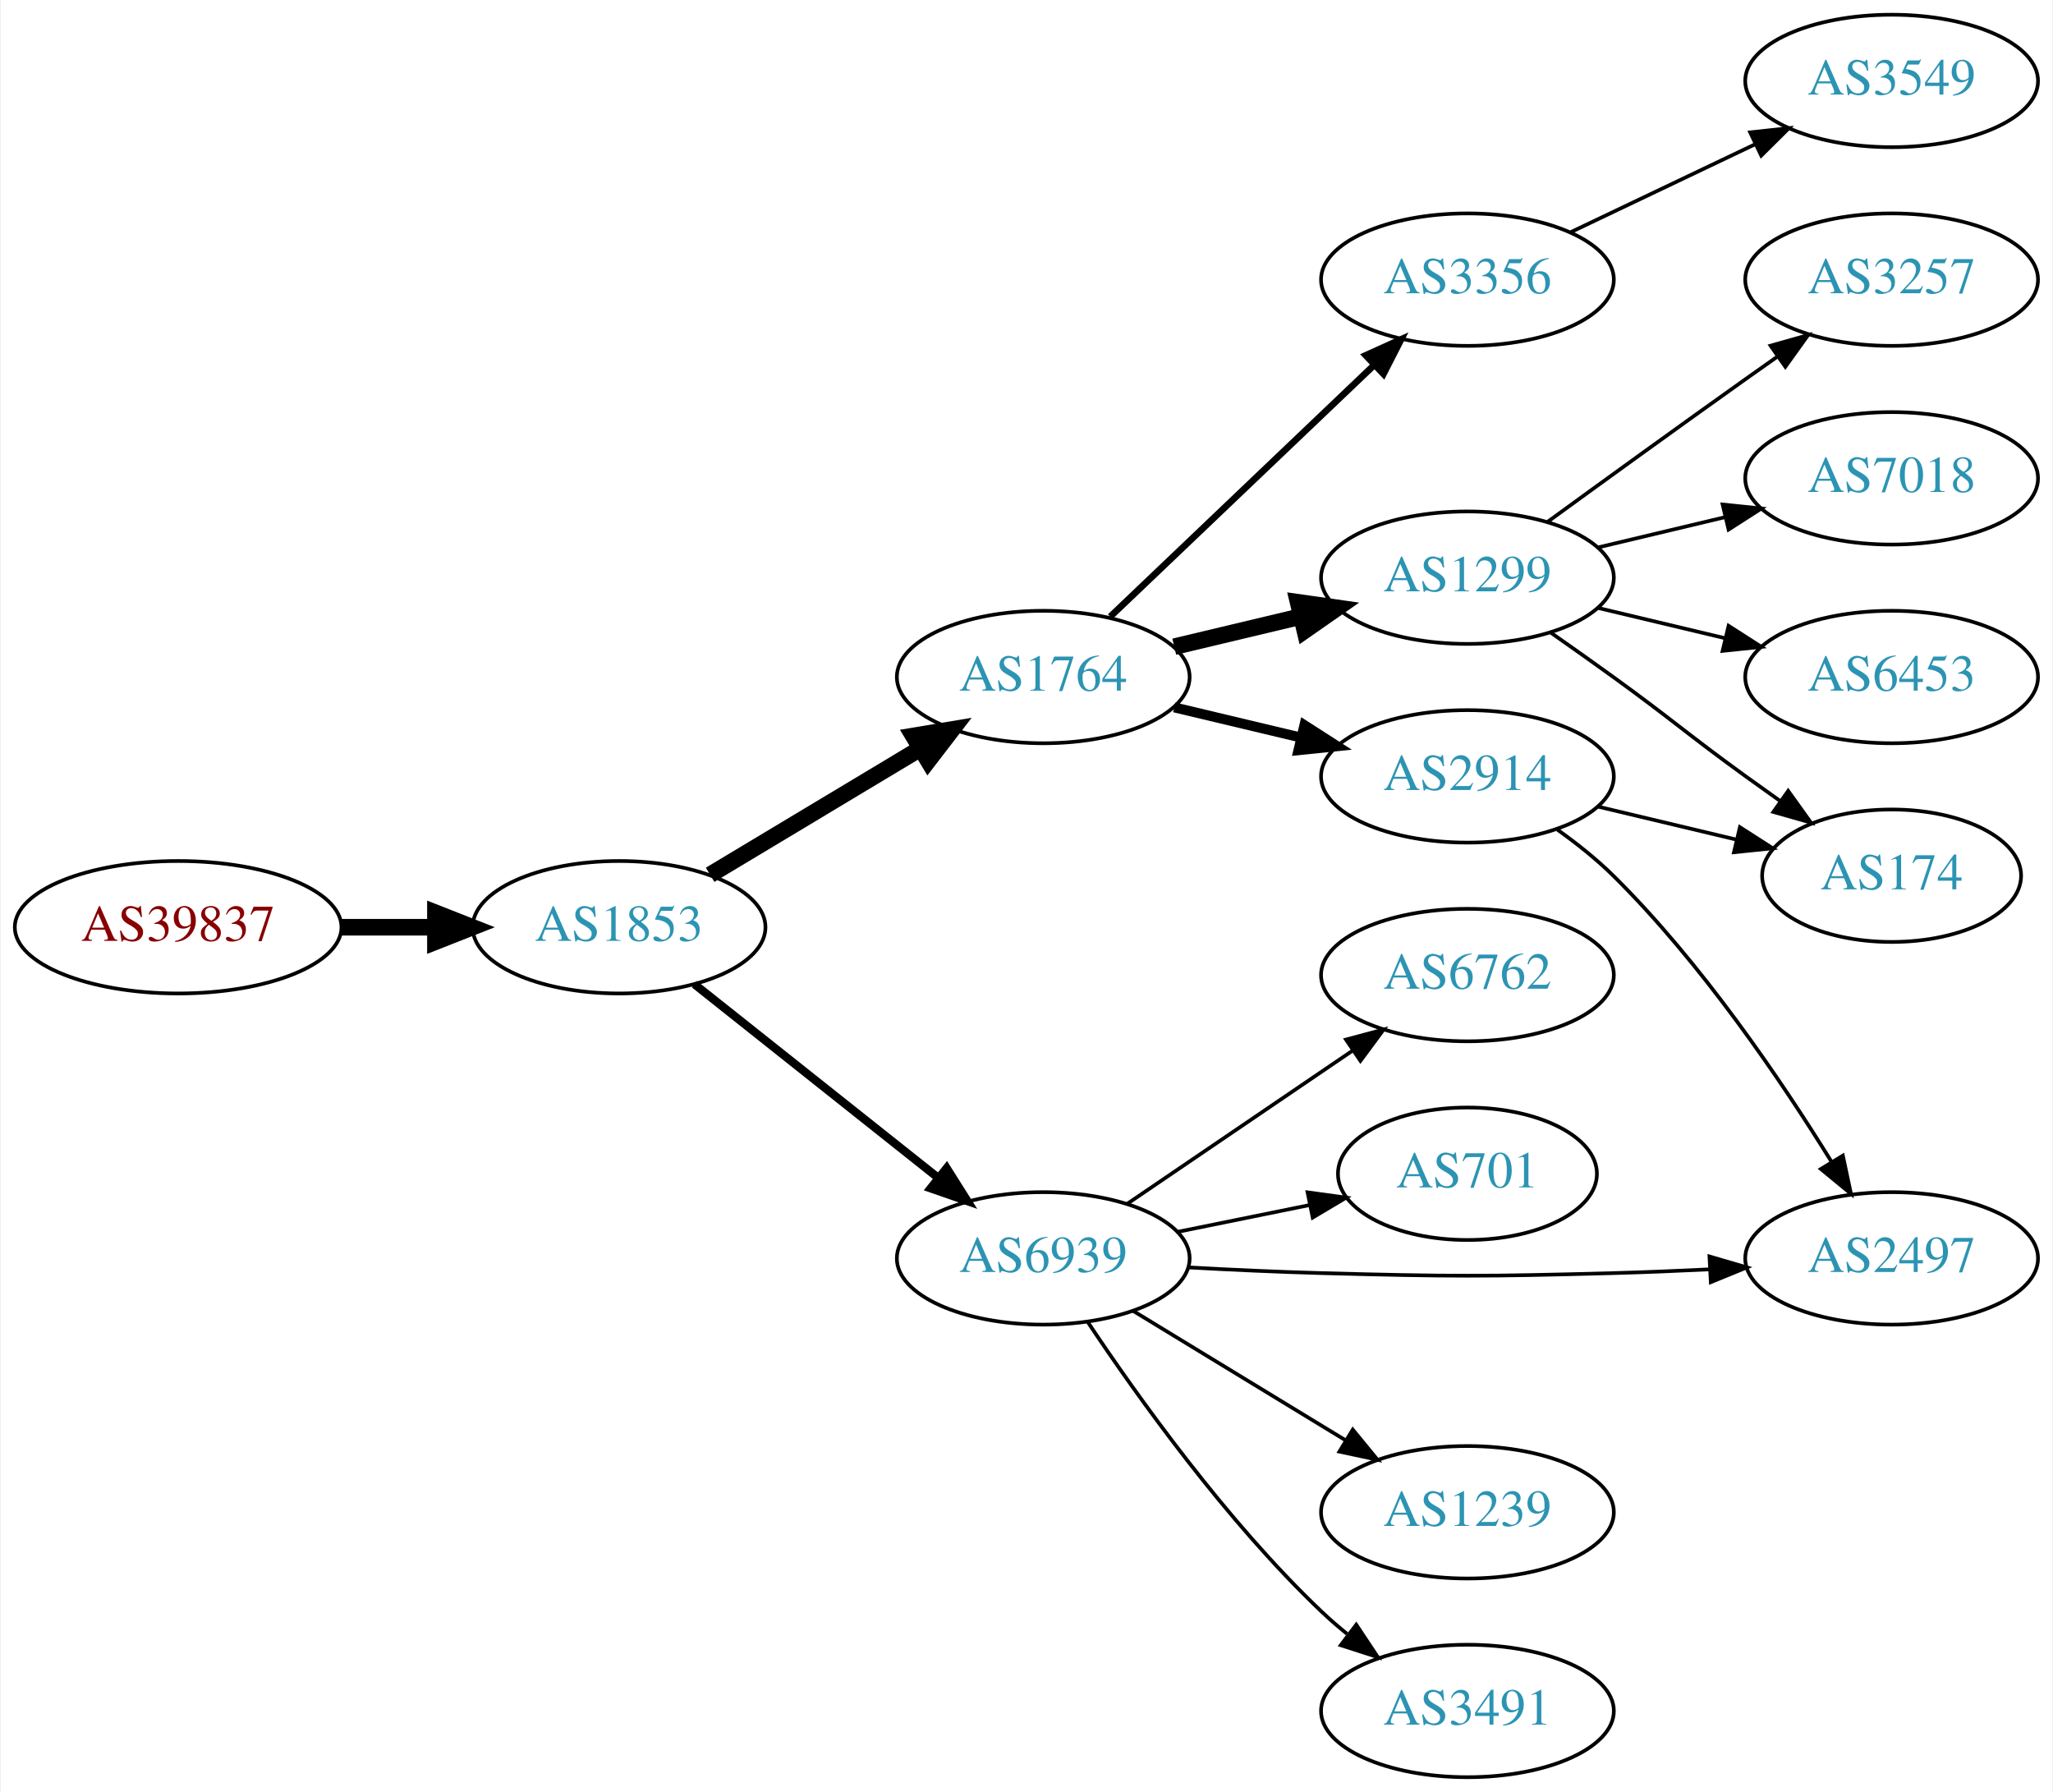
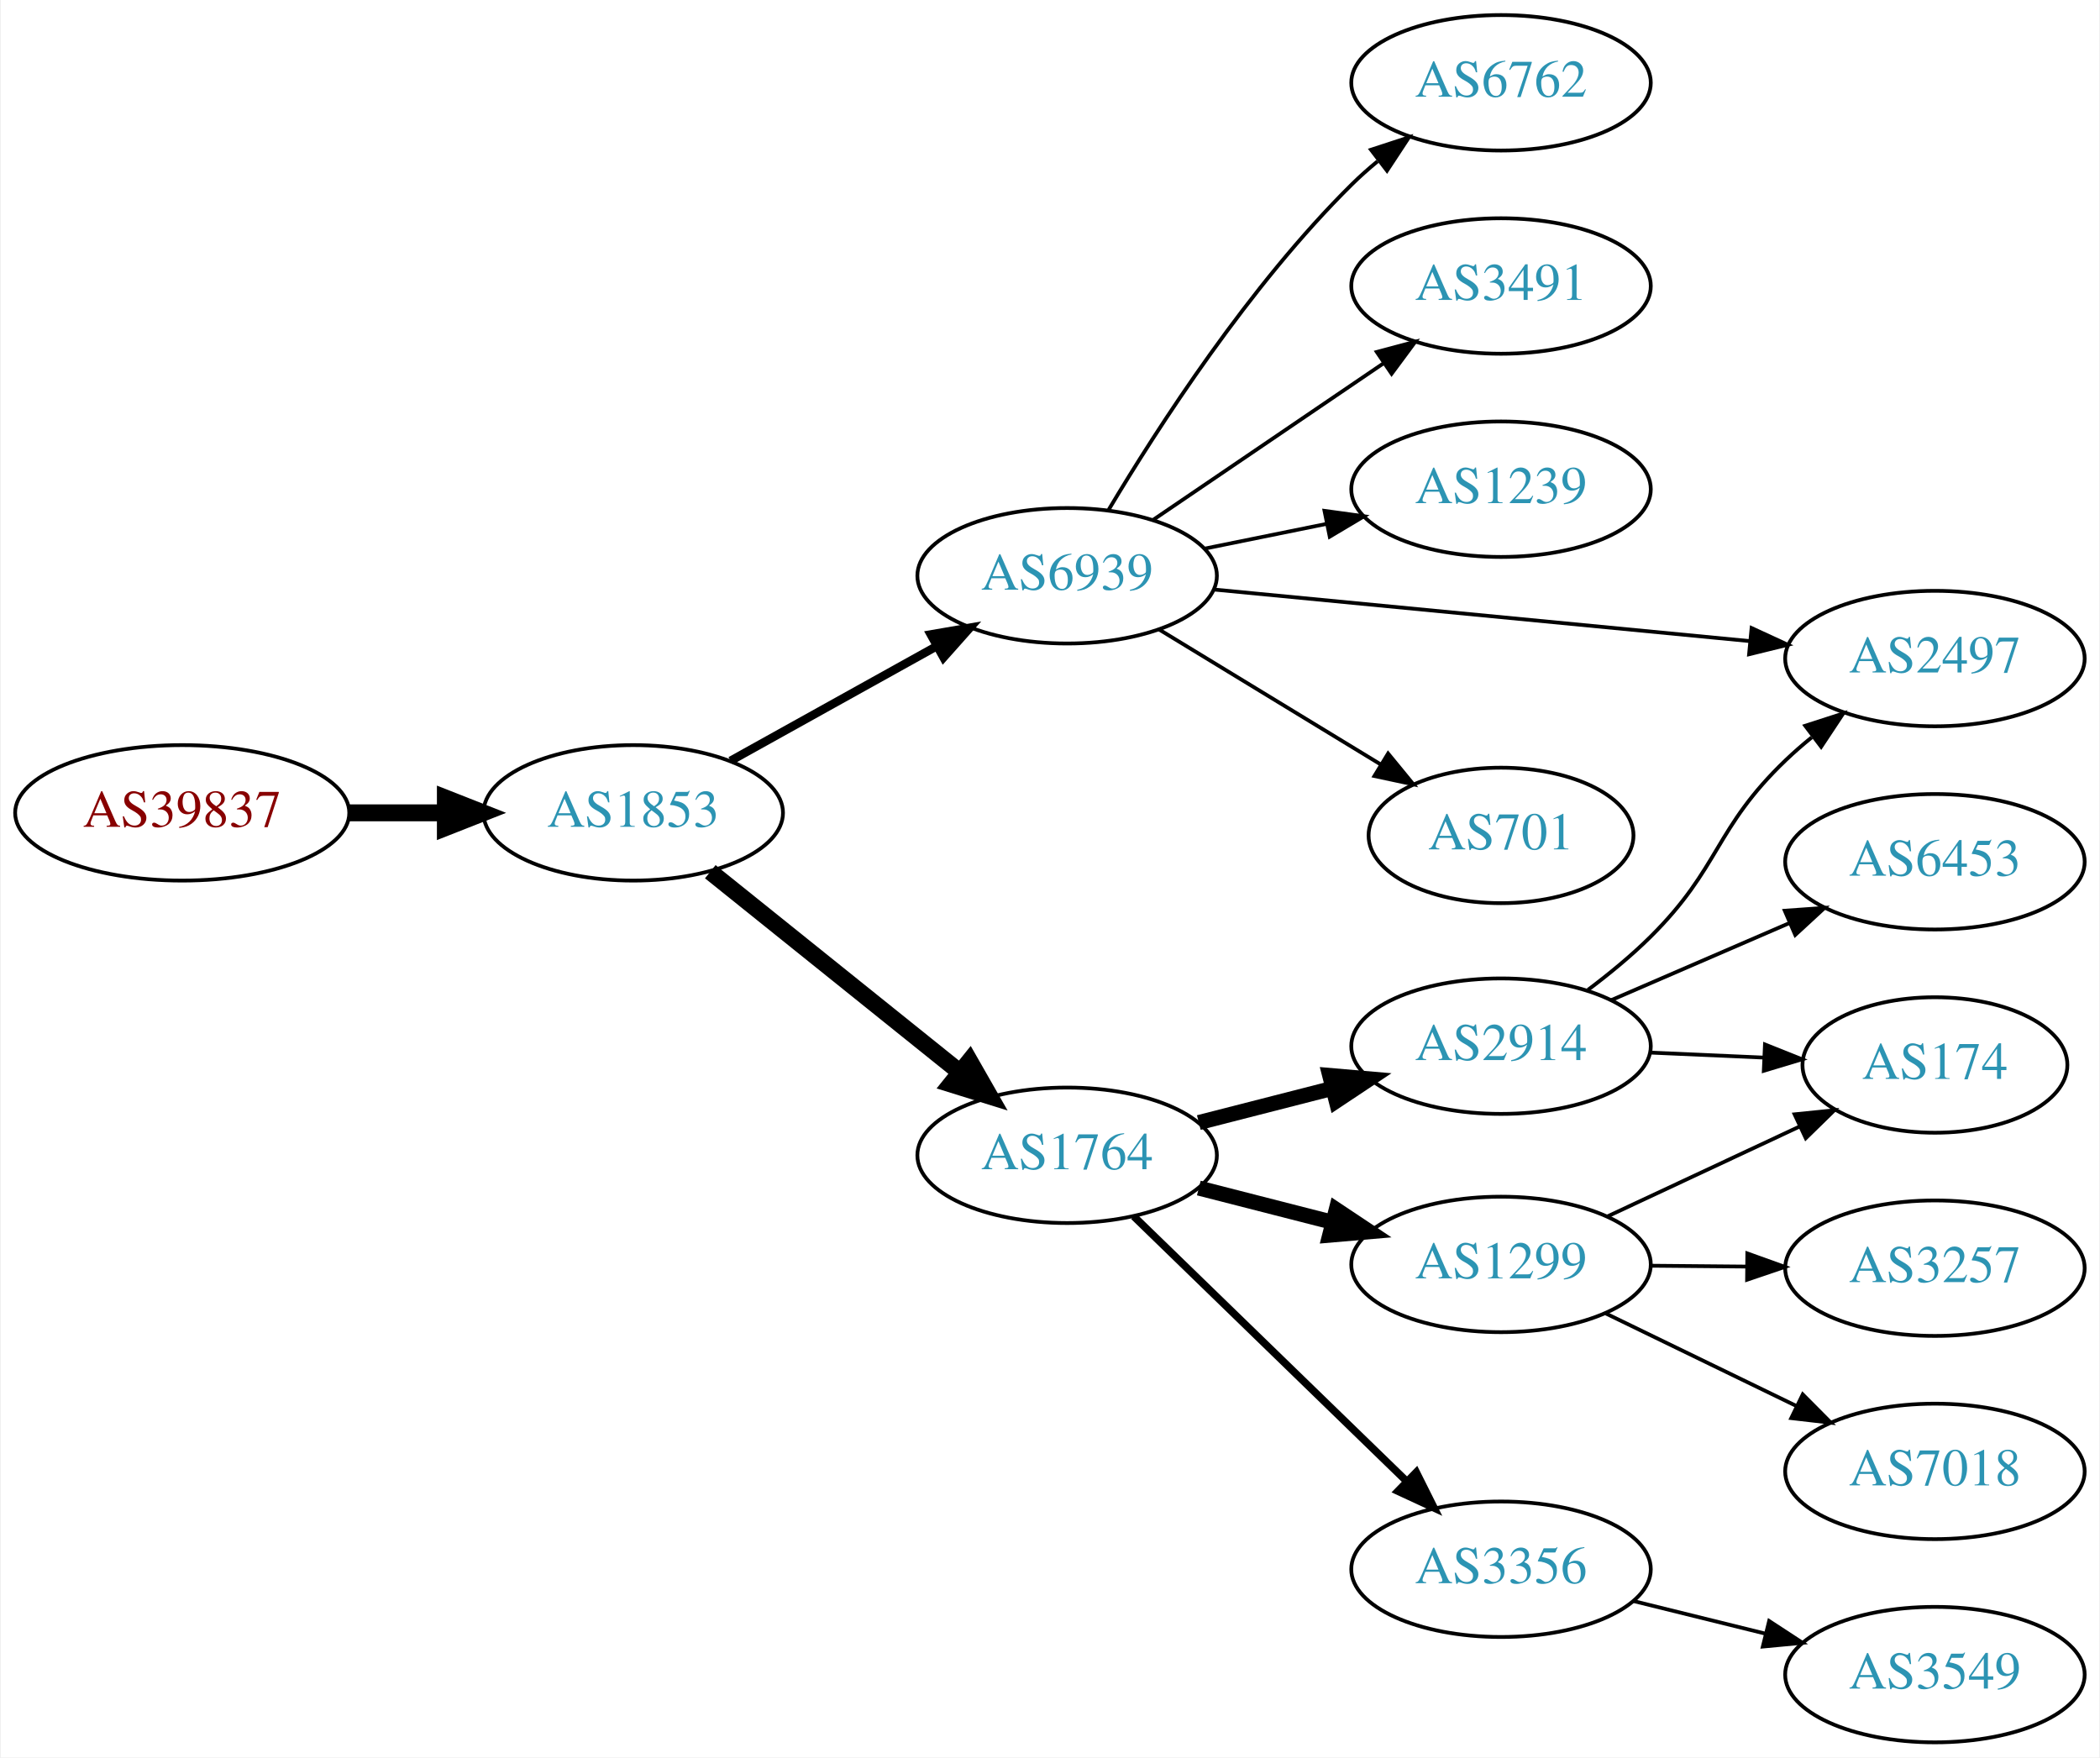
- <svg xmlns="http://www.w3.org/2000/svg" xmlns:xlink="http://www.w3.org/1999/xlink" width="558pt" height="487pt" viewBox="0.00 0.00 557.56 487.00">
-   <g id="graph0" class="graph" transform="scale(1 1) rotate(0) translate(4 483)">
-     <polygon fill="white" stroke="none" points="-4,4 -4,-483 553.564,-483 553.564,4 -4,4" />
+ <svg xmlns="http://www.w3.org/2000/svg" xmlns:xlink="http://www.w3.org/1999/xlink" width="558pt" height="467pt" viewBox="0.00 0.00 557.56 467.00">
+   <g id="graph0" class="graph" transform="scale(1 1) rotate(0) translate(4 463)">
+     <polygon fill="white" stroke="none" points="-4,4 -4,-463 553.564,-463 553.564,4 -4,4" />
    <g id="node1" class="node">
      <g id="a_node1">
        <a xlink:href="/asn/39837" xlink:title="AS39837 ~ MUR [AT]">
-           <ellipse fill="#ffffff" stroke="black" cx="44.196" cy="-231" rx="44.393" ry="18" />
-           <text text-anchor="middle" x="44.196" y="-227.3" font-family="Times,serif" font-size="14.00" fill="#880000">AS39837</text>
+           <ellipse fill="#ffffff" stroke="black" cx="44.196" cy="-247" rx="44.393" ry="18" />
+           <text text-anchor="middle" x="44.196" y="-243.3" font-family="Times,serif" font-size="14.00" fill="#880000">AS39837</text>
        </a>
      </g>
    </g>
    <g id="node2" class="node">
      <g id="a_node2">
        <a xlink:href="/asn/1853" xlink:title="AS1853 ~ ACOnet Backbone [AT]">
-           <ellipse fill="#ffffff" stroke="black" cx="164.039" cy="-231" rx="39.794" ry="18" />
-           <text text-anchor="middle" x="164.039" y="-227.3" font-family="Times,serif" font-size="14.00" fill="#2c94b3">AS1853</text>
+           <ellipse fill="#ffffff" stroke="black" cx="164.039" cy="-247" rx="39.794" ry="18" />
+           <text text-anchor="middle" x="164.039" y="-243.3" font-family="Times,serif" font-size="14.00" fill="#2c94b3">AS1853</text>
        </a>
      </g>
    </g>
    <g id="edge1" class="edge">
-       <path fill="none" stroke="black" stroke-width="4.5" d="M88.407,-231C96.72,-231 105.482,-231 113.965,-231" />
-       <polygon fill="black" stroke="black" stroke-width="4.5" points="114.123,-234.938 124.123,-231 114.123,-227.063 114.123,-234.938" />
+       <path fill="none" stroke="black" stroke-width="4.5" d="M88.407,-247C96.72,-247 105.482,-247 113.965,-247" />
+       <polygon fill="black" stroke="black" stroke-width="4.5" points="114.123,-250.938 124.123,-247 114.123,-243.063 114.123,-250.938" />
    </g>
    <g id="node3" class="node">
      <g id="a_node3">
-         <a xlink:href="/asn/1764" xlink:title="AS1764 ~ NEXTLAYER-AS [AT]">
-           <ellipse fill="#ffffff" stroke="black" cx="279.332" cy="-299" rx="39.794" ry="18" />
-           <text text-anchor="middle" x="279.332" y="-295.3" font-family="Times,serif" font-size="14.00" fill="#2c94b3">AS1764</text>
+         <a xlink:href="/asn/6939" xlink:title="AS6939 ~ Hurricane Electric LLC [US]">
+           <ellipse fill="#ffffff" stroke="black" cx="279.332" cy="-310" rx="39.794" ry="18" />
+           <text text-anchor="middle" x="279.332" y="-306.3" font-family="Times,serif" font-size="14.00" fill="#2c94b3">AS6939</text>
        </a>
      </g>
    </g>
    <g id="edge2" class="edge">
-       <path fill="none" stroke="black" stroke-width="4.5" d="M188.789,-245.255C205.405,-255.229 227.801,-268.671 246.038,-279.617" />
-       <polygon fill="black" stroke="black" stroke-width="4.5" points="244.012,-282.993 254.613,-284.764 248.065,-276.241 244.012,-282.993" />
+       <path fill="none" stroke="black" stroke-width="2.25" d="M189.901,-260.826C205.987,-269.77 227.128,-281.527 244.706,-291.301" />
+       <polygon fill="black" stroke="black" stroke-width="2.25" points="243.086,-294.406 253.527,-296.207 246.488,-288.288 243.086,-294.406" />
    </g>
    <g id="node4" class="node">
      <g id="a_node4">
-         <a xlink:href="/asn/6939" xlink:title="AS6939 ~ Hurricane Electric LLC [US]">
-           <ellipse fill="#ffffff" stroke="black" cx="279.332" cy="-141" rx="39.794" ry="18" />
-           <text text-anchor="middle" x="279.332" y="-137.3" font-family="Times,serif" font-size="14.00" fill="#2c94b3">AS6939</text>
+         <a xlink:href="/asn/1764" xlink:title="AS1764 ~ NEXTLAYER-AS [AT]">
+           <ellipse fill="#ffffff" stroke="black" cx="279.332" cy="-156" rx="39.794" ry="18" />
+           <text text-anchor="middle" x="279.332" y="-152.3" font-family="Times,serif" font-size="14.00" fill="#2c94b3">AS1764</text>
        </a>
      </g>
    </g>
    <g id="edge3" class="edge">
-       <path fill="none" stroke="black" stroke-width="2.25" d="M184.514,-215.528C202.753,-201.04 230.195,-179.24 250.695,-162.954" />
-       <polygon fill="black" stroke="black" stroke-width="2.25" points="253.078,-165.532 258.731,-156.571 248.724,-160.051 253.078,-165.532" />
+       <path fill="none" stroke="black" stroke-width="4.5" d="M184.514,-231.357C202.753,-216.707 230.195,-194.664 250.695,-178.198" />
+       <polygon fill="black" stroke="black" stroke-width="4.5" points="253.4,-181.076 258.731,-171.744 248.469,-174.936 253.4,-181.076" />
    </g>
    <g id="node5" class="node">
      <g id="a_node5">
-         <a xlink:href="/asn/1299" xlink:title="AS1299 ~ Telia Carrier [EU]">
-           <ellipse fill="#ffffff" stroke="black" cx="394.625" cy="-326" rx="39.794" ry="18" />
-           <text text-anchor="middle" x="394.625" y="-322.3" font-family="Times,serif" font-size="14.00" fill="#2c94b3">AS1299</text>
+         <a xlink:href="/asn/6762" xlink:title="AS6762 ~ TELECOM ITALIA SPARKLE S.p.A. [IT]">
+           <ellipse fill="#ffffff" stroke="black" cx="394.625" cy="-441" rx="39.794" ry="18" />
+           <text text-anchor="middle" x="394.625" y="-437.3" font-family="Times,serif" font-size="14.00" fill="#2c94b3">AS6762</text>
        </a>
      </g>
    </g>
    <g id="edge4" class="edge">
-       <path fill="none" stroke="black" stroke-width="4.5" d="M314.939,-307.248C325.81,-309.838 337.964,-312.735 349.407,-315.462" />
-       <polygon fill="black" stroke="black" stroke-width="4.5" points="348.589,-319.315 359.229,-317.803 350.415,-311.654 348.589,-319.315" />
+       <path fill="none" stroke="black" d="M290.382,-327.569C303.43,-349.427 327.776,-387.142 354.978,-414 357.108,-416.103 359.417,-418.155 361.812,-420.129" />
+       <polygon fill="black" stroke="black" points="360.073,-423.206 370.144,-426.498 364.324,-417.644 360.073,-423.206" />
    </g>
    <g id="node6" class="node">
      <g id="a_node6">
-         <a xlink:href="/asn/2914" xlink:title="AS2914 ~ NTT America, Inc. [US]">
-           <ellipse fill="#ffffff" stroke="black" cx="394.625" cy="-272" rx="39.794" ry="18" />
-           <text text-anchor="middle" x="394.625" y="-268.3" font-family="Times,serif" font-size="14.00" fill="#2c94b3">AS2914</text>
+         <a xlink:href="/asn/3491" xlink:title="AS3491 ~ PCCW Global, Inc. [US]">
+           <ellipse fill="#ffffff" stroke="black" cx="394.625" cy="-387" rx="39.794" ry="18" />
+           <text text-anchor="middle" x="394.625" y="-383.3" font-family="Times,serif" font-size="14.00" fill="#2c94b3">AS3491</text>
        </a>
      </g>
    </g>
    <g id="edge5" class="edge">
-       <path fill="none" stroke="black" stroke-width="2.7" d="M314.939,-290.752C325.81,-288.162 337.964,-285.265 349.407,-282.538" />
-       <polygon fill="black" stroke="black" stroke-width="2.7" points="350.313,-285.92 359.229,-280.197 348.69,-279.111 350.313,-285.92" />
+       <path fill="none" stroke="black" d="M302.176,-324.846C319.573,-336.67 344.12,-353.354 363.403,-366.46" />
+       <polygon fill="black" stroke="black" points="361.61,-369.473 371.848,-372.199 365.544,-363.683 361.61,-369.473" />
    </g>
    <g id="node7" class="node">
      <g id="a_node7">
+         <a xlink:href="/asn/1239" xlink:title="AS1239 ~ Sprint [US]">
+           <ellipse fill="#ffffff" stroke="black" cx="394.625" cy="-333" rx="39.794" ry="18" />
+           <text text-anchor="middle" x="394.625" y="-329.3" font-family="Times,serif" font-size="14.00" fill="#2c94b3">AS1239</text>
+         </a>
+       </g>
+     </g>
+     <g id="edge6" class="edge">
+       <path fill="none" stroke="black" d="M315.867,-317.214C326.096,-319.291 337.396,-321.585 348.139,-323.766" />
+       <polygon fill="black" stroke="black" points="347.718,-327.252 358.215,-325.811 349.111,-320.392 347.718,-327.252" />
+     </g>
+     <g id="node8" class="node">
+       <g id="a_node8">
+         <a xlink:href="/asn/2497" xlink:title="AS2497 ~ Internet Initiative Japan Inc. [JP]">
+           <ellipse fill="#ffffff" stroke="black" cx="509.918" cy="-288" rx="39.794" ry="18" />
+           <text text-anchor="middle" x="509.918" y="-284.3" font-family="Times,serif" font-size="14.00" fill="#2c94b3">AS2497</text>
+         </a>
+       </g>
+     </g>
+     <g id="edge7" class="edge">
+       <path fill="none" stroke="black" d="M318.335,-306.342C357.389,-302.584 418.316,-296.72 460.732,-292.638" />
+       <polygon fill="black" stroke="black" points="461.205,-296.108 470.824,-291.666 460.534,-289.14 461.205,-296.108" />
+     </g>
+     <g id="node9" class="node">
+       <g id="a_node9">
+         <a xlink:href="/asn/701" xlink:title="AS701 ~ UUNET [US]">
+           <ellipse fill="#ffffff" stroke="black" cx="394.625" cy="-241" rx="35.194" ry="18" />
+           <text text-anchor="middle" x="394.625" y="-237.3" font-family="Times,serif" font-size="14.00" fill="#2c94b3">AS701</text>
+         </a>
+       </g>
+     </g>
+     <g id="edge8" class="edge">
+       <path fill="none" stroke="black" d="M303.806,-295.703C320.85,-285.323 344.08,-271.175 362.645,-259.868" />
+       <polygon fill="black" stroke="black" points="364.616,-262.765 371.337,-254.574 360.975,-256.787 364.616,-262.765" />
+     </g>
+     <g id="node10" class="node">
+       <g id="a_node10">
+         <a xlink:href="/asn/2914" xlink:title="AS2914 ~ NTT America, Inc. [US]">
+           <ellipse fill="#ffffff" stroke="black" cx="394.625" cy="-185" rx="39.794" ry="18" />
+           <text text-anchor="middle" x="394.625" y="-181.3" font-family="Times,serif" font-size="14.00" fill="#2c94b3">AS2914</text>
+         </a>
+       </g>
+     </g>
+     <g id="edge9" class="edge">
+       <path fill="none" stroke="black" stroke-width="4" d="M314.323,-164.701C325.526,-167.568 338.143,-170.798 349.964,-173.824" />
+       <polygon fill="black" stroke="black" stroke-width="4" points="349.101,-177.216 359.657,-176.305 350.837,-170.435 349.101,-177.216" />
+     </g>
+     <g id="node11" class="node">
+       <g id="a_node11">
        <a xlink:href="/asn/3356" xlink:title="AS3356 ~ Level 3 Parent, LLC [US]">
-           <ellipse fill="#ffffff" stroke="black" cx="394.625" cy="-407" rx="39.794" ry="18" />
-           <text text-anchor="middle" x="394.625" y="-403.3" font-family="Times,serif" font-size="14.00" fill="#2c94b3">AS3356</text>
-         </a>
-       </g>
-     </g>
-     <g id="edge6" class="edge">
-       <path fill="none" stroke="black" stroke-width="1.8" d="M297.538,-315.403C316.614,-333.587 347.534,-363.063 369.131,-383.651" />
-       <polygon fill="black" stroke="black" stroke-width="1.8" points="366.974,-386.43 376.627,-390.797 371.804,-381.363 366.974,-386.43" />
+           <ellipse fill="#ffffff" stroke="black" cx="394.625" cy="-46" rx="39.794" ry="18" />
+           <text text-anchor="middle" x="394.625" y="-42.3" font-family="Times,serif" font-size="14.00" fill="#2c94b3">AS3356</text>
+         </a>
+       </g>
+     </g>
+     <g id="edge10" class="edge">
+       <path fill="none" stroke="black" stroke-width="2" d="M297.048,-139.769C316.209,-121.165 347.771,-90.52 369.572,-69.354" />
+       <polygon fill="black" stroke="black" stroke-width="2" points="372.103,-71.775 376.839,-62.297 367.227,-66.752 372.103,-71.775" />
    </g>
    <g id="node12" class="node">
      <g id="a_node12">
-         <a xlink:href="/asn/3491" xlink:title="AS3491 ~ PCCW Global, Inc. [US]">
-           <ellipse fill="#ffffff" stroke="black" cx="394.625" cy="-18" rx="39.794" ry="18" />
-           <text text-anchor="middle" x="394.625" y="-14.3" font-family="Times,serif" font-size="14.00" fill="#2c94b3">AS3491</text>
+         <a xlink:href="/asn/1299" xlink:title="AS1299 ~ Telia Carrier [EU]">
+           <ellipse fill="#ffffff" stroke="black" cx="394.625" cy="-127" rx="39.794" ry="18" />
+           <text text-anchor="middle" x="394.625" y="-123.3" font-family="Times,serif" font-size="14.00" fill="#2c94b3">AS1299</text>
        </a>
      </g>
    </g>
    <g id="edge11" class="edge">
-       <path fill="none" stroke="black" d="M291.374,-123.789C304.866,-103.542 329.112,-69.576 354.978,-45 357.147,-42.939 359.486,-40.916 361.9,-38.961" />
-       <polygon fill="black" stroke="black" points="364.405,-41.455 370.267,-32.63 360.181,-35.873 364.405,-41.455" />
+       <path fill="none" stroke="black" stroke-width="4" d="M314.323,-147.299C325.526,-144.432 338.143,-141.202 349.964,-138.176" />
+       <polygon fill="black" stroke="black" stroke-width="4" points="350.837,-141.565 359.657,-135.695 349.101,-134.784 350.837,-141.565" />
+     </g>
+     <g id="edge12" class="edge">
+       <path fill="none" stroke="black" d="M417.738,-199.968C423.382,-204.216 429.264,-209.042 434.271,-214 452.968,-232.514 451.262,-242.806 470.271,-261 472.433,-263.069 474.766,-265.098 477.176,-267.056" />
+       <polygon fill="black" stroke="black" points="475.454,-270.142 485.537,-273.394 479.683,-264.564 475.454,-270.142" />
    </g>
    <g id="node13" class="node">
      <g id="a_node13">
-         <a xlink:href="/asn/6762" xlink:title="AS6762 ~ TELECOM ITALIA SPARKLE S.p.A. [IT]">
-           <ellipse fill="#ffffff" stroke="black" cx="394.625" cy="-218" rx="39.794" ry="18" />
-           <text text-anchor="middle" x="394.625" y="-214.3" font-family="Times,serif" font-size="14.00" fill="#2c94b3">AS6762</text>
-         </a>
-       </g>
-     </g>
-     <g id="edge12" class="edge">
-       <path fill="none" stroke="black" d="M302.176,-155.846C319.573,-167.67 344.12,-184.354 363.403,-197.46" />
-       <polygon fill="black" stroke="black" points="361.61,-200.473 371.848,-203.199 365.544,-194.683 361.61,-200.473" />
+         <a xlink:href="/asn/6453" xlink:title="AS6453 ~ TATA COMMUNICATIONS (AMERICA) INC [US]">
+           <ellipse fill="#ffffff" stroke="black" cx="509.918" cy="-234" rx="39.794" ry="18" />
+           <text text-anchor="middle" x="509.918" y="-230.3" font-family="Times,serif" font-size="14.00" fill="#2c94b3">AS6453</text>
+         </a>
+       </g>
+     </g>
+     <g id="edge13" class="edge">
+       <path fill="none" stroke="black" d="M423.921,-197.238C438.25,-203.436 455.839,-211.043 471.292,-217.727" />
+       <polygon fill="black" stroke="black" points="470.022,-220.99 480.589,-221.748 472.8,-214.566 470.022,-220.99" />
    </g>
    <g id="node14" class="node">
      <g id="a_node14">
-         <a xlink:href="/asn/2497" xlink:title="AS2497 ~ Internet Initiative Japan Inc. [JP]">
-           <ellipse fill="#ffffff" stroke="black" cx="509.918" cy="-141" rx="39.794" ry="18" />
-           <text text-anchor="middle" x="509.918" y="-137.3" font-family="Times,serif" font-size="14.00" fill="#2c94b3">AS2497</text>
-         </a>
-       </g>
-     </g>
-     <g id="edge13" class="edge">
-       <path fill="none" stroke="black" d="M318.674,-138.551C330.327,-137.913 343.172,-137.316 354.978,-137 390.207,-136.057 399.042,-136.057 434.271,-137 442.756,-137.227 451.779,-137.599 460.509,-138.028" />
-       <polygon fill="black" stroke="black" points="460.407,-141.527 470.575,-138.551 460.77,-134.536 460.407,-141.527" />
+         <a xlink:href="/asn/174" xlink:title="AS174 ~ Cogent Communications [US]">
+           <ellipse fill="#ffffff" stroke="black" cx="509.918" cy="-180" rx="35.194" ry="18" />
+           <text text-anchor="middle" x="509.918" y="-176.3" font-family="Times,serif" font-size="14.00" fill="#2c94b3">AS174</text>
+         </a>
+       </g>
+     </g>
+     <g id="edge14" class="edge">
+       <path fill="none" stroke="black" d="M434.297,-183.293C444.002,-182.865 454.493,-182.402 464.456,-181.962" />
+       <polygon fill="black" stroke="black" points="464.756,-185.452 474.592,-181.515 464.447,-178.459 464.756,-185.452" />
    </g>
    <g id="node15" class="node">
      <g id="a_node15">
-         <a xlink:href="/asn/701" xlink:title="AS701 ~ UUNET [US]">
-           <ellipse fill="#ffffff" stroke="black" cx="394.625" cy="-164" rx="35.194" ry="18" />
-           <text text-anchor="middle" x="394.625" y="-160.3" font-family="Times,serif" font-size="14.00" fill="#2c94b3">AS701</text>
-         </a>
-       </g>
-     </g>
-     <g id="edge14" class="edge">
-       <path fill="none" stroke="black" d="M315.867,-148.214C327.21,-150.517 339.871,-153.087 351.628,-155.474" />
-       <polygon fill="black" stroke="black" points="351.175,-158.953 361.671,-157.513 352.568,-152.093 351.175,-158.953" />
+         <a xlink:href="/asn/3549" xlink:title="AS3549 ~ Level 3 Parent, LLC [US]">
+           <ellipse fill="#ffffff" stroke="black" cx="509.918" cy="-18" rx="39.794" ry="18" />
+           <text text-anchor="middle" x="509.918" y="-14.3" font-family="Times,serif" font-size="14.00" fill="#2c94b3">AS3549</text>
+         </a>
+       </g>
+     </g>
+     <g id="edge15" class="edge">
+       <path fill="none" stroke="black" d="M429.924,-37.523C440.905,-34.809 453.22,-31.765 464.8,-28.904" />
+       <polygon fill="black" stroke="black" points="465.867,-32.245 474.735,-26.448 464.187,-25.45 465.867,-32.245" />
+     </g>
+     <g id="edge18" class="edge">
+       <path fill="none" stroke="black" d="M422.761,-139.695C438.083,-146.863 457.402,-155.9 473.861,-163.6" />
+       <polygon fill="black" stroke="black" points="472.629,-166.888 483.17,-167.955 475.595,-160.547 472.629,-166.888" />
    </g>
    <g id="node16" class="node">
      <g id="a_node16">
-         <a xlink:href="/asn/1239" xlink:title="AS1239 ~ Sprint [US]">
-           <ellipse fill="#ffffff" stroke="black" cx="394.625" cy="-72" rx="39.794" ry="18" />
-           <text text-anchor="middle" x="394.625" y="-68.3" font-family="Times,serif" font-size="14.00" fill="#2c94b3">AS1239</text>
-         </a>
-       </g>
-     </g>
-     <g id="edge15" class="edge">
-       <path fill="none" stroke="black" d="M303.806,-126.703C320.516,-116.526 343.171,-102.728 361.548,-91.536" />
-       <polygon fill="black" stroke="black" points="363.46,-94.469 370.18,-86.278 359.819,-88.491 363.46,-94.469" />
-     </g>
-     <g id="node8" class="node">
-       <g id="a_node8">
-         <a xlink:href="/asn/7018" xlink:title="AS7018 ~ AT&amp;T Services, Inc. [US]">
-           <ellipse fill="#ffffff" stroke="black" cx="509.918" cy="-353" rx="39.794" ry="18" />
-           <text text-anchor="middle" x="509.918" y="-349.3" font-family="Times,serif" font-size="14.00" fill="#2c94b3">AS7018</text>
-         </a>
-       </g>
-     </g>
-     <g id="edge7" class="edge">
-       <path fill="none" stroke="black" d="M430.232,-334.248C441.103,-336.838 453.257,-339.735 464.7,-342.462" />
-       <polygon fill="black" stroke="black" points="463.983,-345.889 474.522,-344.803 465.606,-339.08 463.983,-345.889" />
-     </g>
-     <g id="node9" class="node">
-       <g id="a_node9">
-         <a xlink:href="/asn/6453" xlink:title="AS6453 ~ TATA COMMUNICATIONS (AMERICA) INC [US]">
-           <ellipse fill="#ffffff" stroke="black" cx="509.918" cy="-299" rx="39.794" ry="18" />
-           <text text-anchor="middle" x="509.918" y="-295.3" font-family="Times,serif" font-size="14.00" fill="#2c94b3">AS6453</text>
-         </a>
-       </g>
-     </g>
-     <g id="edge8" class="edge">
-       <path fill="none" stroke="black" d="M430.232,-317.752C441.103,-315.162 453.257,-312.265 464.7,-309.538" />
-       <polygon fill="black" stroke="black" points="465.606,-312.92 474.522,-307.197 463.983,-306.111 465.606,-312.92" />
-     </g>
-     <g id="node10" class="node">
-       <g id="a_node10">
-         <a xlink:href="/asn/174" xlink:title="AS174 ~ Cogent Communications [US]">
-           <ellipse fill="#ffffff" stroke="black" cx="509.918" cy="-245" rx="35.194" ry="18" />
-           <text text-anchor="middle" x="509.918" y="-241.3" font-family="Times,serif" font-size="14.00" fill="#2c94b3">AS174</text>
-         </a>
-       </g>
-     </g>
-     <g id="edge9" class="edge">
-       <path fill="none" stroke="black" d="M417.382,-310.991C422.916,-307.121 428.835,-302.936 434.271,-299 450.471,-287.271 454.071,-283.729 470.271,-272 473.3,-269.807 476.479,-267.537 479.657,-265.287" />
-       <polygon fill="black" stroke="black" points="481.799,-268.059 487.968,-259.445 477.774,-262.333 481.799,-268.059" />
-     </g>
-     <g id="node11" class="node">
-       <g id="a_node11">
        <a xlink:href="/asn/3257" xlink:title="AS3257 ~ GTT [DE]">
-           <ellipse fill="#ffffff" stroke="black" cx="509.918" cy="-407" rx="39.794" ry="18" />
-           <text text-anchor="middle" x="509.918" y="-403.3" font-family="Times,serif" font-size="14.00" fill="#2c94b3">AS3257</text>
-         </a>
-       </g>
-     </g>
-     <g id="edge10" class="edge">
-       <path fill="none" stroke="black" d="M416.473,-341.222C431.407,-352.091 452.02,-367.025 470.271,-380 473.091,-382.005 476.034,-384.085 478.983,-386.159" />
-       <polygon fill="black" stroke="black" points="477.01,-389.05 487.207,-391.926 481.029,-383.319 477.01,-389.05" />
-     </g>
-     <g id="edge17" class="edge">
-       <path fill="none" stroke="black" d="M430.232,-263.752C442.026,-260.942 455.331,-257.771 467.599,-254.847" />
-       <polygon fill="black" stroke="black" points="468.687,-258.186 477.604,-252.463 467.065,-251.376 468.687,-258.186" />
-     </g>
-     <g id="edge18" class="edge">
-       <path fill="none" stroke="black" d="M419.105,-257.498C424.366,-253.744 429.728,-249.485 434.271,-245 458.179,-221.394 479.881,-189.402 493.645,-167.159" />
-       <polygon fill="black" stroke="black" points="496.664,-168.932 498.867,-158.569 490.682,-165.296 496.664,-168.932" />
+           <ellipse fill="#ffffff" stroke="black" cx="509.918" cy="-126" rx="39.794" ry="18" />
+           <text text-anchor="middle" x="509.918" y="-122.3" font-family="Times,serif" font-size="14.00" fill="#2c94b3">AS3257</text>
+         </a>
+       </g>
+     </g>
+     <g id="edge16" class="edge">
+       <path fill="none" stroke="black" d="M434.297,-126.659C442.5,-126.586 451.264,-126.509 459.796,-126.434" />
+       <polygon fill="black" stroke="black" points="460.066,-129.931 470.035,-126.343 460.004,-122.932 460.066,-129.931" />
    </g>
    <g id="node17" class="node">
      <g id="a_node17">
-         <a xlink:href="/asn/3549" xlink:title="AS3549 ~ Level 3 Parent, LLC [US]">
-           <ellipse fill="#ffffff" stroke="black" cx="509.918" cy="-461" rx="39.794" ry="18" />
-           <text text-anchor="middle" x="509.918" y="-457.3" font-family="Times,serif" font-size="14.00" fill="#2c94b3">AS3549</text>
-         </a>
-       </g>
-     </g>
-     <g id="edge16" class="edge">
-       <path fill="none" stroke="black" d="M422.761,-419.934C437.755,-427.081 456.576,-436.052 472.799,-443.785" />
-       <polygon fill="black" stroke="black" points="471.469,-447.028 482.002,-448.171 474.481,-440.709 471.469,-447.028" />
+         <a xlink:href="/asn/7018" xlink:title="AS7018 ~ AT&amp;T Services, Inc. [US]">
+           <ellipse fill="#ffffff" stroke="black" cx="509.918" cy="-72" rx="39.794" ry="18" />
+           <text text-anchor="middle" x="509.918" y="-68.3" font-family="Times,serif" font-size="14.00" fill="#2c94b3">AS7018</text>
+         </a>
+       </g>
+     </g>
+     <g id="edge17" class="edge">
+       <path fill="none" stroke="black" d="M422.473,-113.966C437.57,-106.637 456.615,-97.391 472.983,-89.445" />
+       <polygon fill="black" stroke="black" points="474.794,-92.457 482.261,-84.941 471.737,-86.159 474.794,-92.457" />
    </g>
  </g>
</svg>
